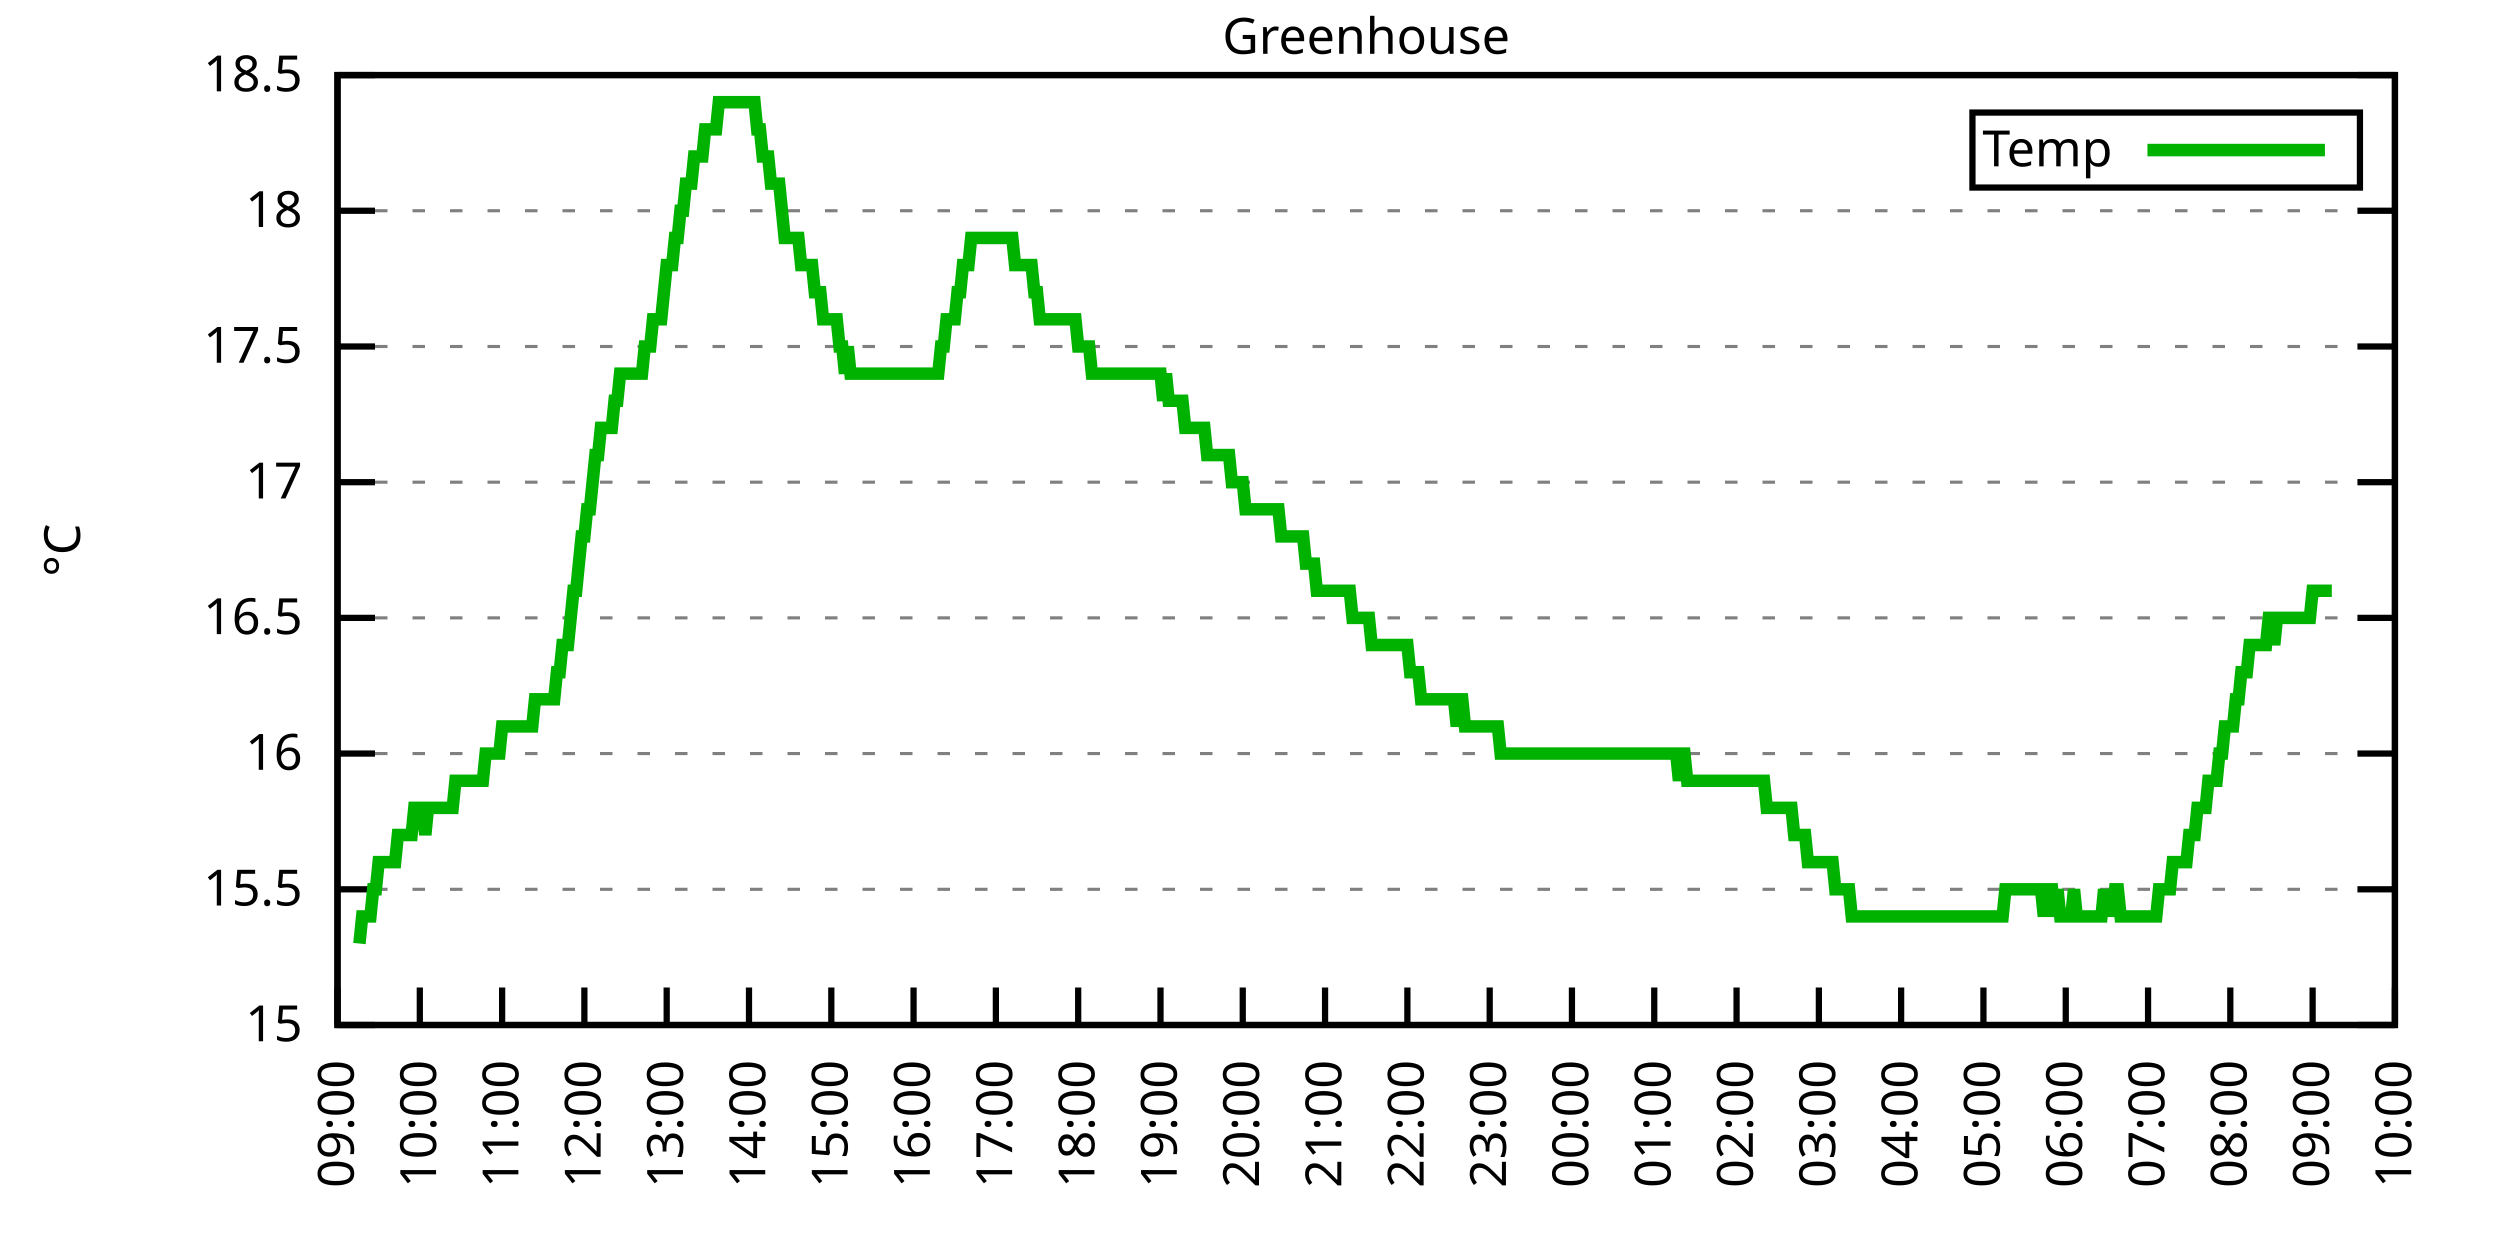
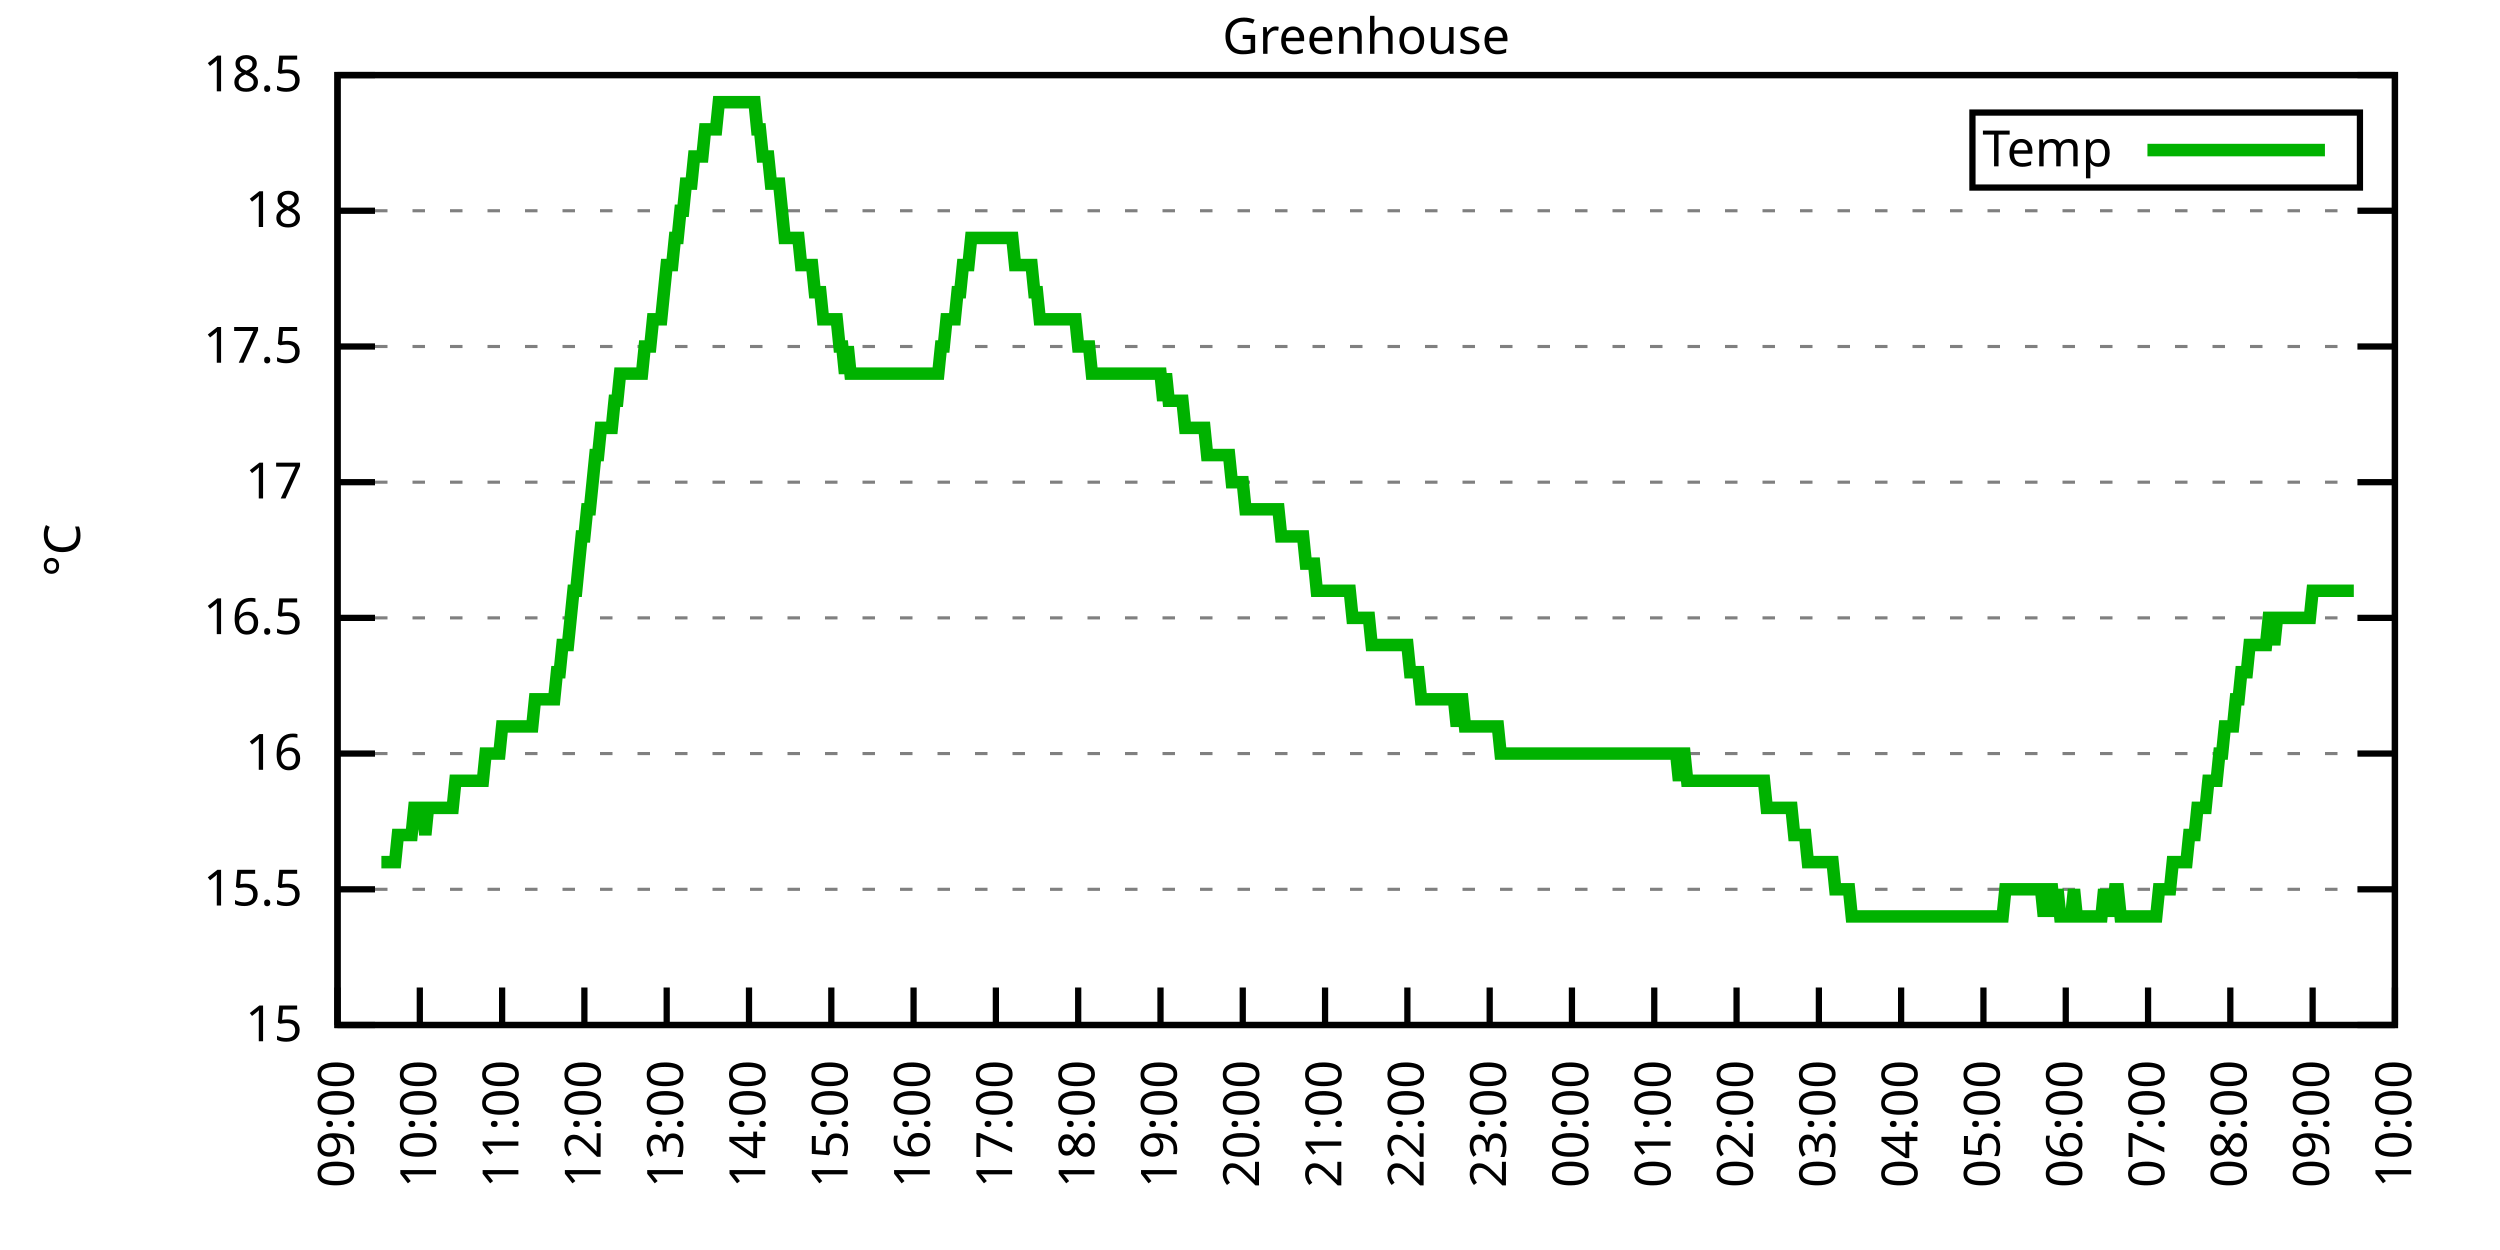
<svg xmlns="http://www.w3.org/2000/svg" xmlns:xlink="http://www.w3.org/1999/xlink" width="400" height="200" viewBox="0 0 400 200">
  <g id="gnuplot_canvas">
    <rect x="0" y="0" width="400" height="200" fill="none" />
    <defs>
      <circle id="gpDot" r="0.5" stroke-width="0.5" stroke="currentColor" />
      <path id="gpPt0" stroke-width="0.333" stroke="currentColor" d="M-1,0 h2 M0,-1 v2" />
      <path id="gpPt1" stroke-width="0.333" stroke="currentColor" d="M-1,-1 L1,1 M1,-1 L-1,1" />
      <path id="gpPt2" stroke-width="0.333" stroke="currentColor" d="M-1,0 L1,0 M0,-1 L0,1 M-1,-1 L1,1 M-1,1 L1,-1" />
      <rect id="gpPt3" stroke-width="0.333" stroke="currentColor" x="-1" y="-1" width="2" height="2" />
      <rect id="gpPt4" stroke-width="0.333" stroke="currentColor" fill="currentColor" x="-1" y="-1" width="2" height="2" />
      <circle id="gpPt5" stroke-width="0.333" stroke="currentColor" cx="0" cy="0" r="1" />
      <use xlink:href="#gpPt5" id="gpPt6" fill="currentColor" stroke="none" />
      <path id="gpPt7" stroke-width="0.333" stroke="currentColor" d="M0,-1.33 L-1.33,0.67 L1.33,0.67 z" />
      <use xlink:href="#gpPt7" id="gpPt8" fill="currentColor" stroke="none" />
      <use xlink:href="#gpPt7" id="gpPt9" stroke="currentColor" transform="rotate(180)" />
      <use xlink:href="#gpPt9" id="gpPt10" fill="currentColor" stroke="none" />
      <use xlink:href="#gpPt3" id="gpPt11" stroke="currentColor" transform="rotate(45)" />
      <use xlink:href="#gpPt11" id="gpPt12" fill="currentColor" stroke="none" />
      <path id="gpPt13" stroke-width="0.333" stroke="currentColor" d="M0,1.330 L1.265,0.411 L0.782,-1.067 L-0.782,-1.076 L-1.265,0.411 z" />
      <use xlink:href="#gpPt13" id="gpPt14" fill="currentColor" stroke="none" />
      <filter id="textbox" filterUnits="objectBoundingBox" x="0" y="0" height="1" width="1">
        <feFlood flood-color="white" flood-opacity="1" result="bgnd" />
        <feComposite in="SourceGraphic" in2="bgnd" operator="atop" />
      </filter>
      <filter id="greybox" filterUnits="objectBoundingBox" x="0" y="0" height="1" width="1">
        <feFlood flood-color="lightgrey" flood-opacity="1" result="grey" />
        <feComposite in="SourceGraphic" in2="grey" operator="atop" />
      </filter>
    </defs>
    <g fill="none" color="white" stroke="currentColor" stroke-width="1.00" stroke-linecap="butt" stroke-linejoin="miter">
</g>
    <g fill="none" color="black" stroke="currentColor" stroke-width="1.00" stroke-linecap="butt" stroke-linejoin="miter">
      <g stroke="none" shape-rendering="crispEdges">
        <polygon fill="rgb(255, 255, 255)" points="54.00,164.00 383.18,164.00 383.18,12.02 54.00,12.02 " />
      </g>
    </g>
    <g fill="none" color="black" stroke="currentColor" stroke-width="1.00" stroke-linecap="butt" stroke-linejoin="miter">
</g>
    <g fill="none" color="black" stroke="black" stroke-width="0.50" stroke-linecap="butt" stroke-linejoin="miter">
</g>
    <g fill="none" color="gray" stroke="currentColor" stroke-width="0.50" stroke-linecap="butt" stroke-linejoin="miter">
      <path stroke="gray" stroke-dasharray="2,4" class="gridline" d="M54.00,164.00 L383.19,164.00  " />
    </g>
    <g fill="none" color="gray" stroke="gray" stroke-width="1.00" stroke-linecap="butt" stroke-linejoin="miter">
</g>
    <g fill="none" color="black" stroke="currentColor" stroke-width="1.00" stroke-linecap="butt" stroke-linejoin="miter">
      <path stroke="black" d="M54.00,164.00 L60.00,164.00 M383.19,164.00 L377.19,164.00  " />
      <g transform="translate(48.40,166.60)" stroke="none" fill="black" font-family="Sans" font-size="8.00" text-anchor="end">
        <text>
          <tspan font-family="Sans"> 15</tspan>
        </text>
      </g>
    </g>
    <g fill="none" color="black" stroke="currentColor" stroke-width="1.00" stroke-linecap="butt" stroke-linejoin="miter">
</g>
    <g fill="none" color="black" stroke="black" stroke-width="0.50" stroke-linecap="butt" stroke-linejoin="miter">
</g>
    <g fill="none" color="gray" stroke="currentColor" stroke-width="0.50" stroke-linecap="butt" stroke-linejoin="miter">
      <path stroke="gray" stroke-dasharray="2,4" class="gridline" d="M54.00,142.29 L383.19,142.29  " />
    </g>
    <g fill="none" color="gray" stroke="gray" stroke-width="1.00" stroke-linecap="butt" stroke-linejoin="miter">
</g>
    <g fill="none" color="black" stroke="currentColor" stroke-width="1.00" stroke-linecap="butt" stroke-linejoin="miter">
      <path stroke="black" d="M54.00,142.29 L60.00,142.29 M383.19,142.29 L377.19,142.29  " />
      <g transform="translate(48.40,144.89)" stroke="none" fill="black" font-family="Sans" font-size="8.00" text-anchor="end">
        <text>
          <tspan font-family="Sans"> 15.5</tspan>
        </text>
      </g>
    </g>
    <g fill="none" color="black" stroke="currentColor" stroke-width="1.00" stroke-linecap="butt" stroke-linejoin="miter">
</g>
    <g fill="none" color="black" stroke="black" stroke-width="0.50" stroke-linecap="butt" stroke-linejoin="miter">
</g>
    <g fill="none" color="gray" stroke="currentColor" stroke-width="0.50" stroke-linecap="butt" stroke-linejoin="miter">
      <path stroke="gray" stroke-dasharray="2,4" class="gridline" d="M54.00,120.57 L383.19,120.57  " />
    </g>
    <g fill="none" color="gray" stroke="gray" stroke-width="1.00" stroke-linecap="butt" stroke-linejoin="miter">
</g>
    <g fill="none" color="black" stroke="currentColor" stroke-width="1.00" stroke-linecap="butt" stroke-linejoin="miter">
      <path stroke="black" d="M54.00,120.57 L60.00,120.57 M383.19,120.57 L377.19,120.57  " />
      <g transform="translate(48.40,123.17)" stroke="none" fill="black" font-family="Sans" font-size="8.00" text-anchor="end">
        <text>
          <tspan font-family="Sans"> 16</tspan>
        </text>
      </g>
    </g>
    <g fill="none" color="black" stroke="currentColor" stroke-width="1.00" stroke-linecap="butt" stroke-linejoin="miter">
</g>
    <g fill="none" color="black" stroke="black" stroke-width="0.50" stroke-linecap="butt" stroke-linejoin="miter">
</g>
    <g fill="none" color="gray" stroke="currentColor" stroke-width="0.50" stroke-linecap="butt" stroke-linejoin="miter">
      <path stroke="gray" stroke-dasharray="2,4" class="gridline" d="M54.00,98.86 L383.19,98.86  " />
    </g>
    <g fill="none" color="gray" stroke="gray" stroke-width="1.00" stroke-linecap="butt" stroke-linejoin="miter">
</g>
    <g fill="none" color="black" stroke="currentColor" stroke-width="1.00" stroke-linecap="butt" stroke-linejoin="miter">
      <path stroke="black" d="M54.00,98.86 L60.00,98.86 M383.19,98.86 L377.19,98.86  " />
      <g transform="translate(48.40,101.46)" stroke="none" fill="black" font-family="Sans" font-size="8.00" text-anchor="end">
        <text>
          <tspan font-family="Sans"> 16.5</tspan>
        </text>
      </g>
    </g>
    <g fill="none" color="black" stroke="currentColor" stroke-width="1.00" stroke-linecap="butt" stroke-linejoin="miter">
</g>
    <g fill="none" color="black" stroke="black" stroke-width="0.50" stroke-linecap="butt" stroke-linejoin="miter">
</g>
    <g fill="none" color="gray" stroke="currentColor" stroke-width="0.50" stroke-linecap="butt" stroke-linejoin="miter">
      <path stroke="gray" stroke-dasharray="2,4" class="gridline" d="M54.00,77.15 L383.19,77.15  " />
    </g>
    <g fill="none" color="gray" stroke="gray" stroke-width="1.00" stroke-linecap="butt" stroke-linejoin="miter">
</g>
    <g fill="none" color="black" stroke="currentColor" stroke-width="1.00" stroke-linecap="butt" stroke-linejoin="miter">
      <path stroke="black" d="M54.00,77.15 L60.00,77.15 M383.19,77.15 L377.19,77.15  " />
      <g transform="translate(48.40,79.75)" stroke="none" fill="black" font-family="Sans" font-size="8.00" text-anchor="end">
        <text>
          <tspan font-family="Sans"> 17</tspan>
        </text>
      </g>
    </g>
    <g fill="none" color="black" stroke="currentColor" stroke-width="1.00" stroke-linecap="butt" stroke-linejoin="miter">
</g>
    <g fill="none" color="black" stroke="black" stroke-width="0.50" stroke-linecap="butt" stroke-linejoin="miter">
</g>
    <g fill="none" color="gray" stroke="currentColor" stroke-width="0.50" stroke-linecap="butt" stroke-linejoin="miter">
      <path stroke="gray" stroke-dasharray="2,4" class="gridline" d="M54.00,55.44 L383.19,55.44  " />
    </g>
    <g fill="none" color="gray" stroke="gray" stroke-width="1.00" stroke-linecap="butt" stroke-linejoin="miter">
</g>
    <g fill="none" color="black" stroke="currentColor" stroke-width="1.00" stroke-linecap="butt" stroke-linejoin="miter">
      <path stroke="black" d="M54.00,55.44 L60.00,55.44 M383.19,55.44 L377.19,55.44  " />
      <g transform="translate(48.40,58.04)" stroke="none" fill="black" font-family="Sans" font-size="8.00" text-anchor="end">
        <text>
          <tspan font-family="Sans"> 17.5</tspan>
        </text>
      </g>
    </g>
    <g fill="none" color="black" stroke="currentColor" stroke-width="1.00" stroke-linecap="butt" stroke-linejoin="miter">
</g>
    <g fill="none" color="black" stroke="black" stroke-width="0.50" stroke-linecap="butt" stroke-linejoin="miter">
</g>
    <g fill="none" color="gray" stroke="currentColor" stroke-width="0.50" stroke-linecap="butt" stroke-linejoin="miter">
      <path stroke="gray" stroke-dasharray="2,4" class="gridline" d="M54.00,33.72 L383.19,33.72  " />
    </g>
    <g fill="none" color="gray" stroke="gray" stroke-width="1.00" stroke-linecap="butt" stroke-linejoin="miter">
</g>
    <g fill="none" color="black" stroke="currentColor" stroke-width="1.00" stroke-linecap="butt" stroke-linejoin="miter">
      <path stroke="black" d="M54.00,33.72 L60.00,33.72 M383.19,33.72 L377.19,33.72  " />
      <g transform="translate(48.40,36.32)" stroke="none" fill="black" font-family="Sans" font-size="8.00" text-anchor="end">
        <text>
          <tspan font-family="Sans"> 18</tspan>
        </text>
      </g>
    </g>
    <g fill="none" color="black" stroke="currentColor" stroke-width="1.00" stroke-linecap="butt" stroke-linejoin="miter">
</g>
    <g fill="none" color="black" stroke="black" stroke-width="0.50" stroke-linecap="butt" stroke-linejoin="miter">
</g>
    <g fill="none" color="gray" stroke="currentColor" stroke-width="0.50" stroke-linecap="butt" stroke-linejoin="miter">
      <path stroke="gray" stroke-dasharray="2,4" class="gridline" d="M54.00,12.01 L383.19,12.01  " />
    </g>
    <g fill="none" color="gray" stroke="gray" stroke-width="1.00" stroke-linecap="butt" stroke-linejoin="miter">
</g>
    <g fill="none" color="black" stroke="currentColor" stroke-width="1.00" stroke-linecap="butt" stroke-linejoin="miter">
      <path stroke="black" d="M54.00,12.01 L60.00,12.01 M383.19,12.01 L377.19,12.01  " />
      <g transform="translate(48.40,14.61)" stroke="none" fill="black" font-family="Sans" font-size="8.00" text-anchor="end">
        <text>
          <tspan font-family="Sans"> 18.5</tspan>
        </text>
      </g>
    </g>
    <g fill="none" color="black" stroke="currentColor" stroke-width="1.00" stroke-linecap="butt" stroke-linejoin="miter">
      <path stroke="black" d="M54.00,164.00 L54.00,158.00  " />
      <g transform="translate(56.60,169.60) rotate(270.00)" stroke="none" fill="black" font-family="Sans" font-size="8.00" text-anchor="end">
        <text>
          <tspan font-family="Sans">09:00</tspan>
        </text>
      </g>
    </g>
    <g fill="none" color="black" stroke="currentColor" stroke-width="1.00" stroke-linecap="butt" stroke-linejoin="miter">
      <path stroke="black" d="M67.17,164.00 L67.17,158.00  " />
      <g transform="translate(69.77,169.60) rotate(270.00)" stroke="none" fill="black" font-family="Sans" font-size="8.00" text-anchor="end">
        <text>
          <tspan font-family="Sans">10:00</tspan>
        </text>
      </g>
    </g>
    <g fill="none" color="black" stroke="currentColor" stroke-width="1.00" stroke-linecap="butt" stroke-linejoin="miter">
      <path stroke="black" d="M80.34,164.00 L80.34,158.00  " />
      <g transform="translate(82.94,169.60) rotate(270.00)" stroke="none" fill="black" font-family="Sans" font-size="8.00" text-anchor="end">
        <text>
          <tspan font-family="Sans">11:00</tspan>
        </text>
      </g>
    </g>
    <g fill="none" color="black" stroke="currentColor" stroke-width="1.00" stroke-linecap="butt" stroke-linejoin="miter">
      <path stroke="black" d="M93.50,164.00 L93.50,158.00  " />
      <g transform="translate(96.10,169.60) rotate(270.00)" stroke="none" fill="black" font-family="Sans" font-size="8.00" text-anchor="end">
        <text>
          <tspan font-family="Sans">12:00</tspan>
        </text>
      </g>
    </g>
    <g fill="none" color="black" stroke="currentColor" stroke-width="1.00" stroke-linecap="butt" stroke-linejoin="miter">
      <path stroke="black" d="M106.67,164.00 L106.67,158.00  " />
      <g transform="translate(109.27,169.60) rotate(270.00)" stroke="none" fill="black" font-family="Sans" font-size="8.00" text-anchor="end">
        <text>
          <tspan font-family="Sans">13:00</tspan>
        </text>
      </g>
    </g>
    <g fill="none" color="black" stroke="currentColor" stroke-width="1.00" stroke-linecap="butt" stroke-linejoin="miter">
      <path stroke="black" d="M119.84,164.00 L119.84,158.00  " />
      <g transform="translate(122.44,169.60) rotate(270.00)" stroke="none" fill="black" font-family="Sans" font-size="8.00" text-anchor="end">
        <text>
          <tspan font-family="Sans">14:00</tspan>
        </text>
      </g>
    </g>
    <g fill="none" color="black" stroke="currentColor" stroke-width="1.00" stroke-linecap="butt" stroke-linejoin="miter">
      <path stroke="black" d="M133.01,164.00 L133.01,158.00  " />
      <g transform="translate(135.61,169.60) rotate(270.00)" stroke="none" fill="black" font-family="Sans" font-size="8.00" text-anchor="end">
        <text>
          <tspan font-family="Sans">15:00</tspan>
        </text>
      </g>
    </g>
    <g fill="none" color="black" stroke="currentColor" stroke-width="1.00" stroke-linecap="butt" stroke-linejoin="miter">
      <path stroke="black" d="M146.17,164.00 L146.17,158.00  " />
      <g transform="translate(148.77,169.60) rotate(270.00)" stroke="none" fill="black" font-family="Sans" font-size="8.00" text-anchor="end">
        <text>
          <tspan font-family="Sans">16:00</tspan>
        </text>
      </g>
    </g>
    <g fill="none" color="black" stroke="currentColor" stroke-width="1.00" stroke-linecap="butt" stroke-linejoin="miter">
      <path stroke="black" d="M159.34,164.00 L159.34,158.00  " />
      <g transform="translate(161.94,169.60) rotate(270.00)" stroke="none" fill="black" font-family="Sans" font-size="8.00" text-anchor="end">
        <text>
          <tspan font-family="Sans">17:00</tspan>
        </text>
      </g>
    </g>
    <g fill="none" color="black" stroke="currentColor" stroke-width="1.00" stroke-linecap="butt" stroke-linejoin="miter">
      <path stroke="black" d="M172.51,164.00 L172.51,158.00  " />
      <g transform="translate(175.11,169.60) rotate(270.00)" stroke="none" fill="black" font-family="Sans" font-size="8.00" text-anchor="end">
        <text>
          <tspan font-family="Sans">18:00</tspan>
        </text>
      </g>
    </g>
    <g fill="none" color="black" stroke="currentColor" stroke-width="1.00" stroke-linecap="butt" stroke-linejoin="miter">
      <path stroke="black" d="M185.68,164.00 L185.68,158.00  " />
      <g transform="translate(188.28,169.60) rotate(270.00)" stroke="none" fill="black" font-family="Sans" font-size="8.00" text-anchor="end">
        <text>
          <tspan font-family="Sans">19:00</tspan>
        </text>
      </g>
    </g>
    <g fill="none" color="black" stroke="currentColor" stroke-width="1.00" stroke-linecap="butt" stroke-linejoin="miter">
      <path stroke="black" d="M198.84,164.00 L198.84,158.00  " />
      <g transform="translate(201.44,169.60) rotate(270.00)" stroke="none" fill="black" font-family="Sans" font-size="8.00" text-anchor="end">
        <text>
          <tspan font-family="Sans">20:00</tspan>
        </text>
      </g>
    </g>
    <g fill="none" color="black" stroke="currentColor" stroke-width="1.00" stroke-linecap="butt" stroke-linejoin="miter">
      <path stroke="black" d="M212.01,164.00 L212.01,158.00  " />
      <g transform="translate(214.61,169.60) rotate(270.00)" stroke="none" fill="black" font-family="Sans" font-size="8.00" text-anchor="end">
        <text>
          <tspan font-family="Sans">21:00</tspan>
        </text>
      </g>
    </g>
    <g fill="none" color="black" stroke="currentColor" stroke-width="1.00" stroke-linecap="butt" stroke-linejoin="miter">
      <path stroke="black" d="M225.18,164.00 L225.18,158.00  " />
      <g transform="translate(227.78,169.60) rotate(270.00)" stroke="none" fill="black" font-family="Sans" font-size="8.00" text-anchor="end">
        <text>
          <tspan font-family="Sans">22:00</tspan>
        </text>
      </g>
    </g>
    <g fill="none" color="black" stroke="currentColor" stroke-width="1.00" stroke-linecap="butt" stroke-linejoin="miter">
      <path stroke="black" d="M238.35,164.00 L238.35,158.00  " />
      <g transform="translate(240.95,169.60) rotate(270.00)" stroke="none" fill="black" font-family="Sans" font-size="8.00" text-anchor="end">
        <text>
          <tspan font-family="Sans">23:00</tspan>
        </text>
      </g>
    </g>
    <g fill="none" color="black" stroke="currentColor" stroke-width="1.00" stroke-linecap="butt" stroke-linejoin="miter">
      <path stroke="black" d="M251.51,164.00 L251.51,158.00  " />
      <g transform="translate(254.11,169.60) rotate(270.00)" stroke="none" fill="black" font-family="Sans" font-size="8.00" text-anchor="end">
        <text>
          <tspan font-family="Sans">00:00</tspan>
        </text>
      </g>
    </g>
    <g fill="none" color="black" stroke="currentColor" stroke-width="1.00" stroke-linecap="butt" stroke-linejoin="miter">
      <path stroke="black" d="M264.68,164.00 L264.68,158.00  " />
      <g transform="translate(267.28,169.60) rotate(270.00)" stroke="none" fill="black" font-family="Sans" font-size="8.00" text-anchor="end">
        <text>
          <tspan font-family="Sans">01:00</tspan>
        </text>
      </g>
    </g>
    <g fill="none" color="black" stroke="currentColor" stroke-width="1.00" stroke-linecap="butt" stroke-linejoin="miter">
      <path stroke="black" d="M277.85,164.00 L277.85,158.00  " />
      <g transform="translate(280.45,169.60) rotate(270.00)" stroke="none" fill="black" font-family="Sans" font-size="8.00" text-anchor="end">
        <text>
          <tspan font-family="Sans">02:00</tspan>
        </text>
      </g>
    </g>
    <g fill="none" color="black" stroke="currentColor" stroke-width="1.00" stroke-linecap="butt" stroke-linejoin="miter">
      <path stroke="black" d="M291.02,164.00 L291.02,158.00  " />
      <g transform="translate(293.62,169.60) rotate(270.00)" stroke="none" fill="black" font-family="Sans" font-size="8.00" text-anchor="end">
        <text>
          <tspan font-family="Sans">03:00</tspan>
        </text>
      </g>
    </g>
    <g fill="none" color="black" stroke="currentColor" stroke-width="1.00" stroke-linecap="butt" stroke-linejoin="miter">
      <path stroke="black" d="M304.18,164.00 L304.18,158.00  " />
      <g transform="translate(306.78,169.60) rotate(270.00)" stroke="none" fill="black" font-family="Sans" font-size="8.00" text-anchor="end">
        <text>
          <tspan font-family="Sans">04:00</tspan>
        </text>
      </g>
    </g>
    <g fill="none" color="black" stroke="currentColor" stroke-width="1.00" stroke-linecap="butt" stroke-linejoin="miter">
      <path stroke="black" d="M317.35,164.00 L317.35,158.00  " />
      <g transform="translate(319.95,169.60) rotate(270.00)" stroke="none" fill="black" font-family="Sans" font-size="8.00" text-anchor="end">
        <text>
          <tspan font-family="Sans">05:00</tspan>
        </text>
      </g>
    </g>
    <g fill="none" color="black" stroke="currentColor" stroke-width="1.00" stroke-linecap="butt" stroke-linejoin="miter">
      <path stroke="black" d="M330.52,164.00 L330.52,158.00  " />
      <g transform="translate(333.12,169.60) rotate(270.00)" stroke="none" fill="black" font-family="Sans" font-size="8.00" text-anchor="end">
        <text>
          <tspan font-family="Sans">06:00</tspan>
        </text>
      </g>
    </g>
    <g fill="none" color="black" stroke="currentColor" stroke-width="1.00" stroke-linecap="butt" stroke-linejoin="miter">
      <path stroke="black" d="M343.69,164.00 L343.69,158.00  " />
      <g transform="translate(346.29,169.60) rotate(270.00)" stroke="none" fill="black" font-family="Sans" font-size="8.00" text-anchor="end">
        <text>
          <tspan font-family="Sans">07:00</tspan>
        </text>
      </g>
    </g>
    <g fill="none" color="black" stroke="currentColor" stroke-width="1.00" stroke-linecap="butt" stroke-linejoin="miter">
      <path stroke="black" d="M356.85,164.00 L356.85,158.00  " />
      <g transform="translate(359.45,169.60) rotate(270.00)" stroke="none" fill="black" font-family="Sans" font-size="8.00" text-anchor="end">
        <text>
          <tspan font-family="Sans">08:00</tspan>
        </text>
      </g>
    </g>
    <g fill="none" color="black" stroke="currentColor" stroke-width="1.00" stroke-linecap="butt" stroke-linejoin="miter">
      <path stroke="black" d="M370.02,164.00 L370.02,158.00  " />
      <g transform="translate(372.62,169.60) rotate(270.00)" stroke="none" fill="black" font-family="Sans" font-size="8.00" text-anchor="end">
        <text>
          <tspan font-family="Sans">09:00</tspan>
        </text>
      </g>
    </g>
    <g fill="none" color="black" stroke="currentColor" stroke-width="1.00" stroke-linecap="butt" stroke-linejoin="miter">
      <path stroke="black" d="M383.19,164.00 L383.19,158.00  " />
      <g transform="translate(385.79,169.60) rotate(270.00)" stroke="none" fill="black" font-family="Sans" font-size="8.00" text-anchor="end">
        <text>
          <tspan font-family="Sans">10:00</tspan>
        </text>
      </g>
    </g>
    <g fill="none" color="black" stroke="currentColor" stroke-width="1.00" stroke-linecap="butt" stroke-linejoin="miter">
</g>
    <g fill="none" color="black" stroke="currentColor" stroke-width="1.00" stroke-linecap="butt" stroke-linejoin="miter">
      <path stroke="black" d="M54.00,12.01 L54.00,164.00 L383.19,164.00 L383.19,12.01 L54.00,12.01 Z  " />
    </g>
    <g fill="none" color="black" stroke="currentColor" stroke-width="1.00" stroke-linecap="butt" stroke-linejoin="miter">
</g>
    <g fill="none" color="black" stroke="currentColor" stroke-width="1.00" stroke-linecap="butt" stroke-linejoin="miter">
      <path stroke="black" d="M315.59,30.01 L315.59,18.01 L377.59,18.01 L377.59,30.01 L315.59,30.01 Z  " />
    </g>
    <g id="Greenhouse_plot_1">
      <g fill="none" color="white" stroke="black" stroke-width="2.00" stroke-linecap="butt" stroke-linejoin="miter">
</g>
      <g fill="none" color="black" stroke="currentColor" stroke-width="2.00" stroke-linecap="butt" stroke-linejoin="miter">
        <g transform="translate(337.99,26.61)" stroke="none" fill="black" font-family="Sans" font-size="8.00" text-anchor="end">
          <text>
            <tspan font-family="Sans">Temp</tspan>
          </text>
        </g>
      </g>
      <g fill="none" color="black" stroke="currentColor" stroke-width="2.00" stroke-linecap="butt" stroke-linejoin="miter">
-         <path stroke="rgb(  0, 178,   0)" d="M343.59,24.01 L371.99,24.01 M57.51,150.97 L57.95,146.63 L58.39,146.63 L58.83,146.63 L59.27,146.63 L59.71,142.29   L60.14,142.29 L60.58,137.94 L61.02,137.94 L61.46,137.94 L61.90,137.94 L62.34,137.94 L62.78,137.94 L63.22,137.94   L63.66,133.60 L64.10,133.60 L64.53,133.60 L64.97,133.60 L65.41,133.60 L65.85,133.60 L66.29,129.26 L66.73,129.26   L67.17,129.26 L67.61,129.26 L68.05,133.60 L68.48,129.26 L68.92,129.26 L69.36,129.26 L69.80,129.26 L70.24,129.26   L70.68,129.26 L71.12,129.26 L71.56,129.26 L72.00,129.26 L72.43,129.26 L72.87,124.92 L73.31,124.92 L73.75,124.92   L74.19,124.92 L74.63,124.92 L75.07,124.92 L75.51,124.92 L75.95,124.92 L76.38,124.92 L76.82,124.92 L77.26,124.92   L77.70,120.57 L78.14,120.57 L78.58,120.57 L79.02,120.57 L79.46,120.57 L79.90,120.57 L80.34,116.23 L80.77,116.23   L81.21,116.23 L81.65,116.23 L82.09,116.23 L82.53,116.23 L82.97,116.23 L83.41,116.23 L83.85,116.23 L84.29,116.23   L84.72,116.23 L85.16,116.23 L85.60,111.89 L86.04,111.89 L86.48,111.89 L86.92,111.89 L87.36,111.89 L87.80,111.89   L88.24,111.89 L88.67,111.89 L89.11,107.55 L89.55,107.55 L89.99,103.20 L90.43,103.20 L90.87,103.20 L91.31,98.86   L91.75,94.52 L92.19,94.52 L92.62,90.18 L93.06,85.83 L93.50,85.83 L93.94,81.49 L94.38,81.49 L94.82,77.15   L95.26,72.81 L95.70,72.81 L96.14,68.46 L96.58,68.46 L97.01,68.46 L97.45,68.46 L97.89,68.46 L98.33,64.12   L98.77,64.12 L99.21,59.78 L99.65,59.78 L100.09,59.78 L100.53,59.78 L100.96,59.78 L101.40,59.78 L101.84,59.78   L102.28,59.78 L102.72,59.78 L103.16,55.44 L103.60,55.44 L104.04,55.44 L104.48,51.09 L104.91,51.09 L105.35,51.09   L105.79,51.09 L106.23,46.75 L106.67,42.41 L107.11,42.41 L107.55,42.41 L107.99,38.07 L108.43,38.07 L108.87,33.72   L109.30,33.72 L109.74,29.38 L110.18,29.38 L110.62,29.38 L111.06,25.04 L111.50,25.04 L111.94,25.04 L112.38,25.04   L112.82,20.70 L113.25,20.70 L113.69,20.70 L114.13,20.70 L114.57,20.70 L115.01,16.35 L115.45,16.35 L115.89,16.35   L116.33,16.35 L116.77,16.35 L117.20,16.35 L117.64,16.35 L118.08,16.35 L118.52,16.35 L118.96,16.35 L119.40,16.35   L119.84,16.35 L120.28,16.35 L120.72,16.35 L121.15,20.70 L121.59,20.70 L122.03,25.04 L122.47,25.04 L122.91,25.04   L123.35,29.38 L123.79,29.38 L124.23,29.38 L124.67,29.38 L125.11,33.72 L125.54,38.07 L125.98,38.07 L126.42,38.07   L126.86,38.07 L127.30,38.07 L127.74,38.07 L128.18,42.41 L128.62,42.41 L129.06,42.41 L129.49,42.41 L129.93,42.41   L130.37,46.75 L130.81,46.75 L131.25,46.75 L131.69,51.09 L132.13,51.09 L132.57,51.09 L133.01,51.09 L133.44,51.09   L133.88,51.09 L134.32,55.44 L134.76,55.44 L135.20,59.78 L135.64,55.44 L136.08,59.78 L136.52,59.78 L136.96,59.78   L137.39,59.78 L137.83,59.78 L138.27,59.78 L138.71,59.78 L139.15,59.78 L139.59,59.78 L140.03,59.78 L140.47,59.78   L140.91,59.78 L141.35,59.78 L141.78,59.78 L142.22,59.78 L142.66,59.78 L143.10,59.78 L143.54,59.78 L143.98,59.78   L144.42,59.78 L144.86,59.78 L145.30,59.78 L145.73,59.78 L146.17,59.78 L146.61,59.78 L147.05,59.78 L147.49,59.78   L147.93,59.78 L148.37,59.78 L148.81,59.78 L149.25,59.78 L149.68,59.78 L150.12,59.78 L150.56,55.44 L151.00,55.44   L151.44,51.09 L151.88,51.09 L152.32,51.09 L152.76,51.09 L153.20,46.75 L153.63,46.75 L154.07,42.41 L154.51,42.41   L154.95,42.41 L155.39,38.07 L155.83,38.07 L156.27,38.07 L156.71,38.07 L157.15,38.07 L157.59,38.07 L158.02,38.07   L158.46,38.07 L158.90,38.07 L159.34,38.07 L159.78,38.07 L160.22,38.07 L160.66,38.07 L161.10,38.07 L161.54,38.07   L161.97,38.07 L162.41,42.41 L162.85,42.41 L163.29,42.41 L163.73,42.41 L164.17,42.41 L164.61,42.41 L165.05,42.41   L165.49,46.75 L165.92,46.75 L166.36,51.09 L166.80,51.09 L167.24,51.09 L167.68,51.09 L168.12,51.09 L168.56,51.09   L169.00,51.09 L169.44,51.09 L169.87,51.09 L170.31,51.09 L170.75,51.09 L171.19,51.09 L171.63,51.09 L172.07,51.09   L172.51,55.44 L172.95,55.44 L173.39,55.44 L173.83,55.44 L174.26,55.44 L174.70,59.78 L175.14,59.78 L175.58,59.78   L176.02,59.78 L176.46,59.78 L176.90,59.78 L177.34,59.78 L177.78,59.78 L178.21,59.78 L178.65,59.78 L179.09,59.78   L179.53,59.78 L179.97,59.78 L180.41,59.78 L180.85,59.78 L181.29,59.78 L181.73,59.78 L182.16,59.78 L182.60,59.78   L183.04,59.78 L183.48,59.78 L183.92,59.78 L184.36,59.78 L184.80,59.78 L185.24,59.78 L185.68,59.78 L186.11,64.12   L186.55,59.78 L186.99,64.12 L187.43,64.12 L187.87,64.12 L188.31,64.12 L188.75,64.12 L189.19,64.12 L189.63,68.46   L190.07,68.46 L190.50,68.46 L190.94,68.46 L191.38,68.46 L191.82,68.46 L192.26,68.46 L192.70,68.46 L193.14,72.81   L193.58,72.81 L194.02,72.81 L194.45,72.81 L194.89,72.81 L195.33,72.81 L195.77,72.81 L196.21,72.81 L196.65,72.81   L197.09,77.15 L197.53,77.15 L197.97,77.15 L198.40,77.15 L198.84,77.15 L199.28,81.49 L199.72,81.49 L200.16,81.49   L200.60,81.49 L201.04,81.49 L201.48,81.49 L201.92,81.49 L202.35,81.49 L202.79,81.49 L203.23,81.49 L203.67,81.49   L204.11,81.49 L204.55,81.49 L204.99,85.83 L205.43,85.83 L205.87,85.83 L206.31,85.83 L206.74,85.83 L207.18,85.83   L207.62,85.83 L208.06,85.83 L208.50,85.83 L208.94,90.18 L209.38,90.18 L209.82,90.18 L210.26,90.18 L210.69,94.52   L211.13,94.52 L211.57,94.52 L212.01,94.52 L212.45,94.52 L212.89,94.52 L213.33,94.52 L213.77,94.52 L214.21,94.52   L214.64,94.52 L215.08,94.52 L215.52,94.52 L215.96,94.52 L216.40,98.86 L216.84,98.86 L217.28,98.86 L217.72,98.86   L218.16,98.86 L218.60,98.86 L219.03,98.86 L219.47,103.20 L219.91,103.20 L220.35,103.20 L220.79,103.20 L221.23,103.20   L221.67,103.20 L222.11,103.20 L222.55,103.20 L222.98,103.20 L223.42,103.20 L223.86,103.20 L224.30,103.20 L224.74,103.20   L225.18,103.20 L225.62,107.55 L226.06,107.55 L226.50,107.55 L226.93,107.55 L227.37,111.89 L227.81,111.89 L228.25,111.89   L228.69,111.89 L229.13,111.89 L229.57,111.89 L230.01,111.89 L230.45,111.89 L230.88,111.89 L231.32,111.89 L231.76,111.89   L232.20,111.89 L232.64,111.89 L233.08,116.23 L233.52,111.89 L233.96,111.89 L234.40,116.23 L234.84,116.23 L235.27,116.23   L235.71,116.23 L236.15,116.23 L236.59,116.23 L237.03,116.23 L237.47,116.23 L237.91,116.23 L238.35,116.23 L238.79,116.23   L239.22,116.23 L239.66,116.23 L240.10,120.57 L240.54,120.57 L240.98,120.57 L241.42,120.57 L241.86,120.57 L242.30,120.57   L242.74,120.57 L243.17,120.57 L243.61,120.57 L244.05,120.57 L244.49,120.57 L244.93,120.57 L245.37,120.57 L245.81,120.57   L246.25,120.57 L246.69,120.57 L247.12,120.57 L247.56,120.57 L248.00,120.57 L248.44,120.57 L248.88,120.57 L249.32,120.57   L249.76,120.57 L250.20,120.57 L250.64,120.57 L251.08,120.57 L251.51,120.57 L251.95,120.57 L252.39,120.57 L252.83,120.57   L253.27,120.57 L253.71,120.57 L254.15,120.57 L254.59,120.57 L255.03,120.57 L255.46,120.57 L255.90,120.57 L256.34,120.57   L256.78,120.57 L257.22,120.57 L257.66,120.57 L258.10,120.57 L258.54,120.57 L258.98,120.57 L259.41,120.57 L259.85,120.57   L260.29,120.57 L260.73,120.57 L261.17,120.57 L261.61,120.57 L262.05,120.57 L262.49,120.57 L262.93,120.57 L263.36,120.57   L263.80,120.57 L264.24,120.57 L264.68,120.57 L265.12,120.57 L265.56,120.57 L266.00,120.57 L266.44,120.57 L266.88,120.57   L267.32,120.57 L267.75,120.57 L268.19,120.57 L268.63,124.92 L269.07,120.57 L269.51,120.57 L269.95,124.92 L270.39,124.92   L270.83,124.92 L271.27,124.92 L271.70,124.92 L272.14,124.92 L272.58,124.92 L273.02,124.92 L273.46,124.92 L273.90,124.92   L274.34,124.92 L274.78,124.92 L275.22,124.92 L275.65,124.92 L276.09,124.92 L276.53,124.92 L276.97,124.92 L277.41,124.92   L277.85,124.92 L278.29,124.92 L278.73,124.92 L279.17,124.92 L279.60,124.92 L280.04,124.92 L280.48,124.92 L280.92,124.92   L281.36,124.92 L281.80,124.92 L282.24,124.92 L282.68,129.26 L283.12,129.26 L283.56,129.26 L283.99,129.26 L284.43,129.26   L284.87,129.26 L285.31,129.26 L285.75,129.26 L286.19,129.26 L286.63,129.26 L287.07,133.60 L287.51,133.60 L287.94,133.60   L288.38,133.60 L288.82,133.60 L289.26,137.94 L289.70,137.94 L290.14,137.94 L290.58,137.94 L291.02,137.94 L291.46,137.94   L291.89,137.94 L292.33,137.94 L292.77,137.94 L293.21,137.94 L293.65,142.29 L294.09,142.29 L294.53,142.29 L294.97,142.29   L295.41,142.29 L295.84,142.29 L296.28,146.63 L296.72,146.63 L297.16,146.63 L297.60,146.63 L298.04,146.63 L298.48,146.63   L298.92,146.63 L299.36,146.63 L299.80,146.63 L300.23,146.63 L300.67,146.63 L301.11,146.63 L301.55,146.63 L301.99,146.63   L302.43,146.63 L302.87,146.63 L303.31,146.63 L303.75,146.63 L304.18,146.63 L304.62,146.63 L305.06,146.63 L305.50,146.63   L305.94,146.63 L306.38,146.63 L306.82,146.63 L307.26,146.63 L307.70,146.63 L308.13,146.63 L308.57,146.63 L309.01,146.63   L309.45,146.63 L309.89,146.63 L310.33,146.63 L310.77,146.63 L311.21,146.63 L311.65,146.63 L312.08,146.63 L312.52,146.63   L312.96,146.63 L313.40,146.63 L313.84,146.63 L314.28,146.63 L314.72,146.63 L315.16,146.63 L315.60,146.63 L316.04,146.63   L316.47,146.63 L316.91,146.63 L317.35,146.63 L317.79,146.63 L318.23,146.63 L318.67,146.63 L319.11,146.63 L319.55,146.63   L319.99,146.63 L320.42,146.63 L320.86,142.29 L321.30,142.29 L321.74,142.29 L322.18,142.29 L322.62,142.29 L323.06,142.29   L323.50,142.29 L323.94,142.29 L324.37,142.29 L324.81,142.29 L325.25,142.29 L325.69,142.29 L326.13,142.29 L326.57,142.29   L327.01,146.63 L327.45,142.29 L327.89,142.29 L328.33,142.29 L328.76,146.63 L329.20,142.29 L329.64,146.63 L330.08,146.63   L330.52,146.63 L330.96,146.63 L331.40,146.63 L331.84,142.29 L332.28,146.63 L332.71,146.63 L333.15,146.63 L333.59,146.63   L334.03,146.63 L334.47,146.63 L334.91,146.63 L335.35,146.63 L335.79,146.63 L336.23,146.63 L336.66,142.29 L337.10,146.63   L337.54,142.29 L337.98,146.63 L338.42,142.29 L338.86,142.29 L339.30,146.63 L339.74,146.63 L340.18,146.63 L340.61,146.63   L341.05,146.63 L341.49,146.63 L341.93,146.63 L342.37,146.63 L342.81,146.63 L343.25,146.63 L343.69,146.63 L344.13,146.63   L344.57,146.63 L345.00,146.63 L345.44,142.29 L345.88,142.29 L346.32,142.29 L346.76,142.29 L347.20,142.29 L347.64,137.94   L348.08,137.94 L348.52,137.94 L348.95,137.94 L349.39,137.94 L349.83,137.94 L350.27,133.60 L350.71,133.60 L351.15,133.60   L351.59,129.26 L352.03,129.26 L352.47,129.26 L352.90,129.26 L353.34,124.92 L353.78,124.92 L354.22,124.92 L354.66,124.92   L355.10,120.57 L355.54,120.57 L355.98,116.23 L356.42,116.23 L356.85,116.23 L357.29,116.23 L357.73,111.89 L358.17,111.89   L358.61,107.55 L359.05,107.55 L359.49,107.55 L359.93,103.20 L360.37,103.20 L360.81,103.20 L361.24,103.20 L361.68,103.20   L362.12,103.20 L362.56,103.20 L363.00,98.86 L363.44,98.86 L363.88,103.20 L364.32,98.86 L364.76,98.86 L365.19,98.86   L365.63,98.86 L366.07,98.86 L366.51,98.86 L366.95,98.86 L367.39,98.86 L367.83,98.86 L368.27,98.86 L368.71,98.86   L369.14,98.86 L369.58,98.86 L370.02,94.52 L370.46,94.52 L370.90,94.52 L371.34,94.52 L371.78,94.52 L372.22,94.52   L372.66,94.52 L373.09,94.52  " />
+         <path stroke="rgb(  0, 178,   0)" d="M343.59,24.01 L371.99,24.01 M61.02,137.94 L61.46,137.94 L61.90,137.94 L62.34,137.94 L62.78,137.94 L63.22,137.94   L63.66,133.60 L64.10,133.60 L64.53,133.60 L64.97,133.60 L65.41,133.60 L65.85,133.60 L66.29,129.26 L66.73,129.26   L67.17,129.26 L67.61,129.26 L68.05,133.60 L68.48,129.26 L68.92,129.26 L69.36,129.26 L69.80,129.26 L70.24,129.26   L70.68,129.26 L71.12,129.26 L71.56,129.26 L72.00,129.26 L72.43,129.26 L72.87,124.92 L73.31,124.92 L73.75,124.92   L74.19,124.92 L74.63,124.92 L75.07,124.92 L75.51,124.92 L75.95,124.92 L76.38,124.92 L76.82,124.92 L77.26,124.92   L77.70,120.57 L78.14,120.57 L78.58,120.57 L79.02,120.57 L79.46,120.57 L79.90,120.57 L80.34,116.23 L80.77,116.23   L81.21,116.23 L81.65,116.23 L82.09,116.23 L82.53,116.23 L82.97,116.23 L83.41,116.23 L83.85,116.23 L84.29,116.23   L84.72,116.23 L85.16,116.23 L85.60,111.89 L86.04,111.89 L86.48,111.89 L86.92,111.89 L87.36,111.89 L87.80,111.89   L88.24,111.89 L88.67,111.89 L89.11,107.55 L89.55,107.55 L89.99,103.20 L90.43,103.20 L90.87,103.20 L91.31,98.86   L91.75,94.52 L92.19,94.52 L92.62,90.18 L93.06,85.83 L93.50,85.83 L93.94,81.49 L94.38,81.49 L94.82,77.15   L95.26,72.81 L95.70,72.81 L96.14,68.46 L96.58,68.46 L97.01,68.46 L97.45,68.46 L97.89,68.46 L98.33,64.12   L98.77,64.12 L99.21,59.78 L99.65,59.78 L100.09,59.78 L100.53,59.78 L100.96,59.78 L101.40,59.78 L101.84,59.78   L102.28,59.78 L102.72,59.78 L103.16,55.44 L103.60,55.44 L104.04,55.44 L104.48,51.09 L104.91,51.09 L105.35,51.09   L105.79,51.09 L106.23,46.75 L106.67,42.41 L107.11,42.41 L107.55,42.41 L107.99,38.07 L108.43,38.07 L108.87,33.72   L109.30,33.72 L109.74,29.38 L110.18,29.38 L110.62,29.38 L111.06,25.04 L111.50,25.04 L111.94,25.04 L112.38,25.04   L112.82,20.70 L113.25,20.70 L113.69,20.70 L114.13,20.70 L114.57,20.70 L115.01,16.35 L115.45,16.35 L115.89,16.35   L116.33,16.35 L116.77,16.35 L117.20,16.35 L117.64,16.35 L118.08,16.35 L118.52,16.35 L118.96,16.35 L119.40,16.35   L119.84,16.35 L120.28,16.35 L120.72,16.35 L121.15,20.70 L121.59,20.70 L122.03,25.04 L122.47,25.04 L122.91,25.04   L123.35,29.38 L123.79,29.38 L124.23,29.38 L124.67,29.38 L125.11,33.72 L125.54,38.07 L125.98,38.07 L126.42,38.07   L126.86,38.07 L127.30,38.07 L127.74,38.07 L128.18,42.41 L128.62,42.41 L129.06,42.41 L129.49,42.41 L129.93,42.41   L130.37,46.75 L130.81,46.75 L131.25,46.75 L131.69,51.09 L132.13,51.09 L132.57,51.09 L133.01,51.09 L133.44,51.09   L133.88,51.09 L134.32,55.44 L134.76,55.44 L135.20,59.78 L135.64,55.44 L136.08,59.78 L136.52,59.78 L136.96,59.78   L137.39,59.78 L137.83,59.78 L138.27,59.78 L138.71,59.78 L139.15,59.78 L139.59,59.78 L140.03,59.78 L140.47,59.78   L140.91,59.78 L141.35,59.78 L141.78,59.78 L142.22,59.78 L142.66,59.78 L143.10,59.78 L143.54,59.78 L143.98,59.78   L144.42,59.78 L144.86,59.78 L145.30,59.78 L145.73,59.78 L146.17,59.78 L146.61,59.78 L147.05,59.78 L147.49,59.78   L147.93,59.78 L148.37,59.78 L148.81,59.78 L149.25,59.78 L149.68,59.78 L150.12,59.78 L150.56,55.44 L151.00,55.44   L151.44,51.09 L151.88,51.09 L152.32,51.09 L152.76,51.09 L153.20,46.75 L153.63,46.75 L154.07,42.41 L154.51,42.41   L154.95,42.41 L155.39,38.07 L155.83,38.07 L156.27,38.07 L156.71,38.07 L157.15,38.07 L157.59,38.07 L158.02,38.07   L158.46,38.07 L158.90,38.07 L159.34,38.07 L159.78,38.07 L160.22,38.07 L160.66,38.07 L161.10,38.07 L161.54,38.07   L161.97,38.07 L162.41,42.41 L162.85,42.41 L163.29,42.41 L163.73,42.41 L164.17,42.41 L164.61,42.41 L165.05,42.41   L165.49,46.75 L165.92,46.75 L166.36,51.09 L166.80,51.09 L167.24,51.09 L167.68,51.09 L168.12,51.09 L168.56,51.09   L169.00,51.09 L169.44,51.09 L169.87,51.09 L170.31,51.09 L170.75,51.09 L171.19,51.09 L171.63,51.09 L172.07,51.09   L172.51,55.44 L172.95,55.44 L173.39,55.44 L173.83,55.44 L174.26,55.44 L174.70,59.78 L175.14,59.78 L175.58,59.78   L176.02,59.78 L176.46,59.78 L176.90,59.78 L177.34,59.78 L177.78,59.78 L178.21,59.78 L178.65,59.78 L179.09,59.78   L179.53,59.78 L179.97,59.78 L180.41,59.78 L180.85,59.78 L181.29,59.78 L181.73,59.78 L182.16,59.78 L182.60,59.78   L183.04,59.78 L183.48,59.78 L183.92,59.78 L184.36,59.78 L184.80,59.78 L185.24,59.78 L185.68,59.78 L186.11,64.12   L186.55,59.78 L186.99,64.12 L187.43,64.12 L187.87,64.12 L188.31,64.12 L188.75,64.12 L189.19,64.12 L189.63,68.46   L190.07,68.46 L190.50,68.46 L190.94,68.46 L191.38,68.46 L191.82,68.46 L192.26,68.46 L192.70,68.46 L193.14,72.81   L193.58,72.81 L194.02,72.81 L194.45,72.81 L194.89,72.81 L195.33,72.81 L195.77,72.81 L196.21,72.81 L196.65,72.81   L197.09,77.15 L197.53,77.15 L197.97,77.15 L198.40,77.15 L198.84,77.15 L199.28,81.49 L199.72,81.49 L200.16,81.49   L200.60,81.49 L201.04,81.49 L201.48,81.49 L201.92,81.49 L202.35,81.49 L202.79,81.49 L203.23,81.49 L203.67,81.49   L204.11,81.49 L204.55,81.49 L204.99,85.83 L205.43,85.83 L205.87,85.83 L206.31,85.83 L206.74,85.83 L207.18,85.83   L207.62,85.83 L208.06,85.83 L208.50,85.83 L208.94,90.18 L209.38,90.18 L209.82,90.18 L210.26,90.18 L210.69,94.52   L211.13,94.52 L211.57,94.52 L212.01,94.52 L212.45,94.52 L212.89,94.52 L213.33,94.52 L213.77,94.52 L214.21,94.52   L214.64,94.52 L215.08,94.52 L215.52,94.52 L215.96,94.52 L216.40,98.86 L216.84,98.86 L217.28,98.86 L217.72,98.86   L218.16,98.86 L218.60,98.86 L219.03,98.86 L219.47,103.20 L219.91,103.20 L220.35,103.20 L220.79,103.20 L221.23,103.20   L221.67,103.20 L222.11,103.20 L222.55,103.20 L222.98,103.20 L223.42,103.20 L223.86,103.20 L224.30,103.20 L224.74,103.20   L225.18,103.20 L225.62,107.55 L226.06,107.55 L226.50,107.55 L226.93,107.55 L227.37,111.89 L227.81,111.89 L228.25,111.89   L228.69,111.89 L229.13,111.89 L229.57,111.89 L230.01,111.89 L230.45,111.89 L230.88,111.89 L231.32,111.89 L231.76,111.89   L232.20,111.89 L232.64,111.89 L233.08,116.23 L233.52,111.89 L233.96,111.89 L234.40,116.23 L234.84,116.23 L235.27,116.23   L235.71,116.23 L236.15,116.23 L236.59,116.23 L237.03,116.23 L237.47,116.23 L237.91,116.23 L238.35,116.23 L238.79,116.23   L239.22,116.23 L239.66,116.23 L240.10,120.57 L240.54,120.57 L240.98,120.57 L241.42,120.57 L241.86,120.57 L242.30,120.57   L242.74,120.57 L243.17,120.57 L243.61,120.57 L244.05,120.57 L244.49,120.57 L244.93,120.57 L245.37,120.57 L245.81,120.57   L246.25,120.57 L246.69,120.57 L247.12,120.57 L247.56,120.57 L248.00,120.57 L248.44,120.57 L248.88,120.57 L249.32,120.57   L249.76,120.57 L250.20,120.57 L250.64,120.57 L251.08,120.57 L251.51,120.57 L251.95,120.57 L252.39,120.57 L252.83,120.57   L253.27,120.57 L253.71,120.57 L254.15,120.57 L254.59,120.57 L255.03,120.57 L255.46,120.57 L255.90,120.57 L256.34,120.57   L256.78,120.57 L257.22,120.57 L257.66,120.57 L258.10,120.57 L258.54,120.57 L258.98,120.57 L259.41,120.57 L259.85,120.57   L260.29,120.57 L260.73,120.57 L261.17,120.57 L261.61,120.57 L262.05,120.57 L262.49,120.57 L262.93,120.57 L263.36,120.57   L263.80,120.57 L264.24,120.57 L264.68,120.57 L265.12,120.57 L265.56,120.57 L266.00,120.57 L266.44,120.57 L266.88,120.57   L267.32,120.57 L267.75,120.57 L268.19,120.57 L268.63,124.92 L269.07,120.57 L269.51,120.57 L269.95,124.92 L270.39,124.92   L270.83,124.92 L271.27,124.92 L271.70,124.92 L272.14,124.92 L272.58,124.92 L273.02,124.92 L273.46,124.92 L273.90,124.92   L274.34,124.92 L274.78,124.92 L275.22,124.92 L275.65,124.92 L276.09,124.92 L276.53,124.92 L276.97,124.92 L277.41,124.92   L277.85,124.92 L278.29,124.92 L278.73,124.92 L279.17,124.92 L279.60,124.92 L280.04,124.92 L280.48,124.92 L280.92,124.92   L281.36,124.92 L281.80,124.92 L282.24,124.92 L282.68,129.26 L283.12,129.26 L283.56,129.26 L283.99,129.26 L284.43,129.26   L284.87,129.26 L285.31,129.26 L285.75,129.26 L286.19,129.26 L286.63,129.26 L287.07,133.60 L287.51,133.60 L287.94,133.60   L288.38,133.60 L288.82,133.60 L289.26,137.94 L289.70,137.94 L290.14,137.94 L290.58,137.94 L291.02,137.94 L291.46,137.94   L291.89,137.94 L292.33,137.94 L292.77,137.94 L293.21,137.94 L293.65,142.29 L294.09,142.29 L294.53,142.29 L294.97,142.29   L295.41,142.29 L295.84,142.29 L296.28,146.63 L296.72,146.63 L297.16,146.63 L297.60,146.63 L298.04,146.63 L298.48,146.63   L298.92,146.63 L299.36,146.63 L299.80,146.63 L300.23,146.63 L300.67,146.63 L301.11,146.63 L301.55,146.63 L301.99,146.63   L302.43,146.63 L302.87,146.63 L303.31,146.63 L303.75,146.63 L304.18,146.63 L304.62,146.63 L305.06,146.63 L305.50,146.63   L305.94,146.63 L306.38,146.63 L306.82,146.63 L307.26,146.63 L307.70,146.63 L308.13,146.63 L308.57,146.63 L309.01,146.63   L309.45,146.63 L309.89,146.63 L310.33,146.63 L310.77,146.63 L311.21,146.63 L311.65,146.63 L312.08,146.63 L312.52,146.63   L312.96,146.63 L313.40,146.63 L313.84,146.63 L314.28,146.63 L314.72,146.63 L315.16,146.63 L315.60,146.63 L316.04,146.63   L316.47,146.63 L316.91,146.63 L317.35,146.63 L317.79,146.63 L318.23,146.63 L318.67,146.63 L319.11,146.63 L319.55,146.63   L319.99,146.63 L320.42,146.63 L320.86,142.29 L321.30,142.29 L321.74,142.29 L322.18,142.29 L322.62,142.29 L323.06,142.29   L323.50,142.29 L323.94,142.29 L324.37,142.29 L324.81,142.29 L325.25,142.29 L325.69,142.29 L326.13,142.29 L326.57,142.29   L327.01,146.63 L327.45,142.29 L327.89,142.29 L328.33,142.29 L328.76,146.63 L329.20,142.29 L329.64,146.63 L330.08,146.63   L330.52,146.63 L330.96,146.63 L331.40,146.63 L331.84,142.29 L332.28,146.63 L332.71,146.63 L333.15,146.63 L333.59,146.63   L334.03,146.63 L334.47,146.63 L334.91,146.63 L335.35,146.63 L335.79,146.63 L336.23,146.63 L336.66,142.29 L337.10,146.63   L337.54,142.29 L337.98,146.63 L338.42,142.29 L338.86,142.29 L339.30,146.63 L339.74,146.63 L340.18,146.63 L340.61,146.63   L341.05,146.63 L341.49,146.63 L341.93,146.63 L342.37,146.63 L342.81,146.63 L343.25,146.63 L343.69,146.63 L344.13,146.63   L344.57,146.63 L345.00,146.63 L345.44,142.29 L345.88,142.29 L346.32,142.29 L346.76,142.29 L347.20,142.29 L347.64,137.94   L348.08,137.94 L348.52,137.94 L348.95,137.94 L349.39,137.94 L349.83,137.94 L350.27,133.60 L350.71,133.60 L351.15,133.60   L351.59,129.26 L352.03,129.26 L352.47,129.26 L352.90,129.26 L353.34,124.92 L353.78,124.92 L354.22,124.92 L354.66,124.92   L355.10,120.57 L355.54,120.57 L355.98,116.23 L356.42,116.23 L356.85,116.23 L357.29,116.23 L357.73,111.89 L358.17,111.89   L358.61,107.55 L359.05,107.55 L359.49,107.55 L359.93,103.20 L360.37,103.20 L360.81,103.20 L361.24,103.20 L361.68,103.20   L362.12,103.20 L362.56,103.20 L363.00,98.86 L363.44,98.86 L363.88,103.20 L364.32,98.86 L364.76,98.86 L365.19,98.86   L365.63,98.86 L366.07,98.86 L366.51,98.86 L366.95,98.86 L367.39,98.86 L367.83,98.86 L368.27,98.86 L368.71,98.86   L369.14,98.86 L369.58,98.86 L370.02,94.52 L370.46,94.52 L370.90,94.52 L371.34,94.52 L371.78,94.52 L372.22,94.52   L372.66,94.52 L373.09,94.52 L373.53,94.52 L373.97,94.52 L374.41,94.52 L374.85,94.52 L375.29,94.52 L375.73,94.52   L376.17,94.52 L376.61,94.52  " />
      </g>
    </g>
    <g fill="none" color="black" stroke="currentColor" stroke-width="2.00" stroke-linecap="butt" stroke-linejoin="miter">
</g>
    <g fill="none" color="black" stroke="black" stroke-width="1.00" stroke-linecap="butt" stroke-linejoin="miter">
</g>
    <g fill="none" color="black" stroke="currentColor" stroke-width="1.00" stroke-linecap="butt" stroke-linejoin="miter">
      <path stroke="black" d="M54.00,12.01 L54.00,164.00 L383.19,164.00 L383.19,12.01 L54.00,12.01 Z  " />
      <g transform="translate(12.80,88.01) rotate(270.00)" stroke="none" fill="black" font-family="Sans" font-size="8.00" text-anchor="middle">
        <text>
          <tspan font-family="Sans">°C</tspan>
        </text>
      </g>
    </g>
    <g fill="none" color="black" stroke="currentColor" stroke-width="1.00" stroke-linecap="butt" stroke-linejoin="miter">
</g>
    <g fill="none" color="black" stroke="currentColor" stroke-width="1.00" stroke-linecap="butt" stroke-linejoin="miter">
      <g transform="translate(218.59,8.61)" stroke="none" fill="black" font-family="Sans" font-size="8.00" text-anchor="middle">
        <text>
          <tspan font-family="Sans">Greenhouse</tspan>
        </text>
      </g>
    </g>
    <g fill="none" color="black" stroke="currentColor" stroke-width="1.00" stroke-linecap="butt" stroke-linejoin="miter">
</g>
  </g>
</svg>
